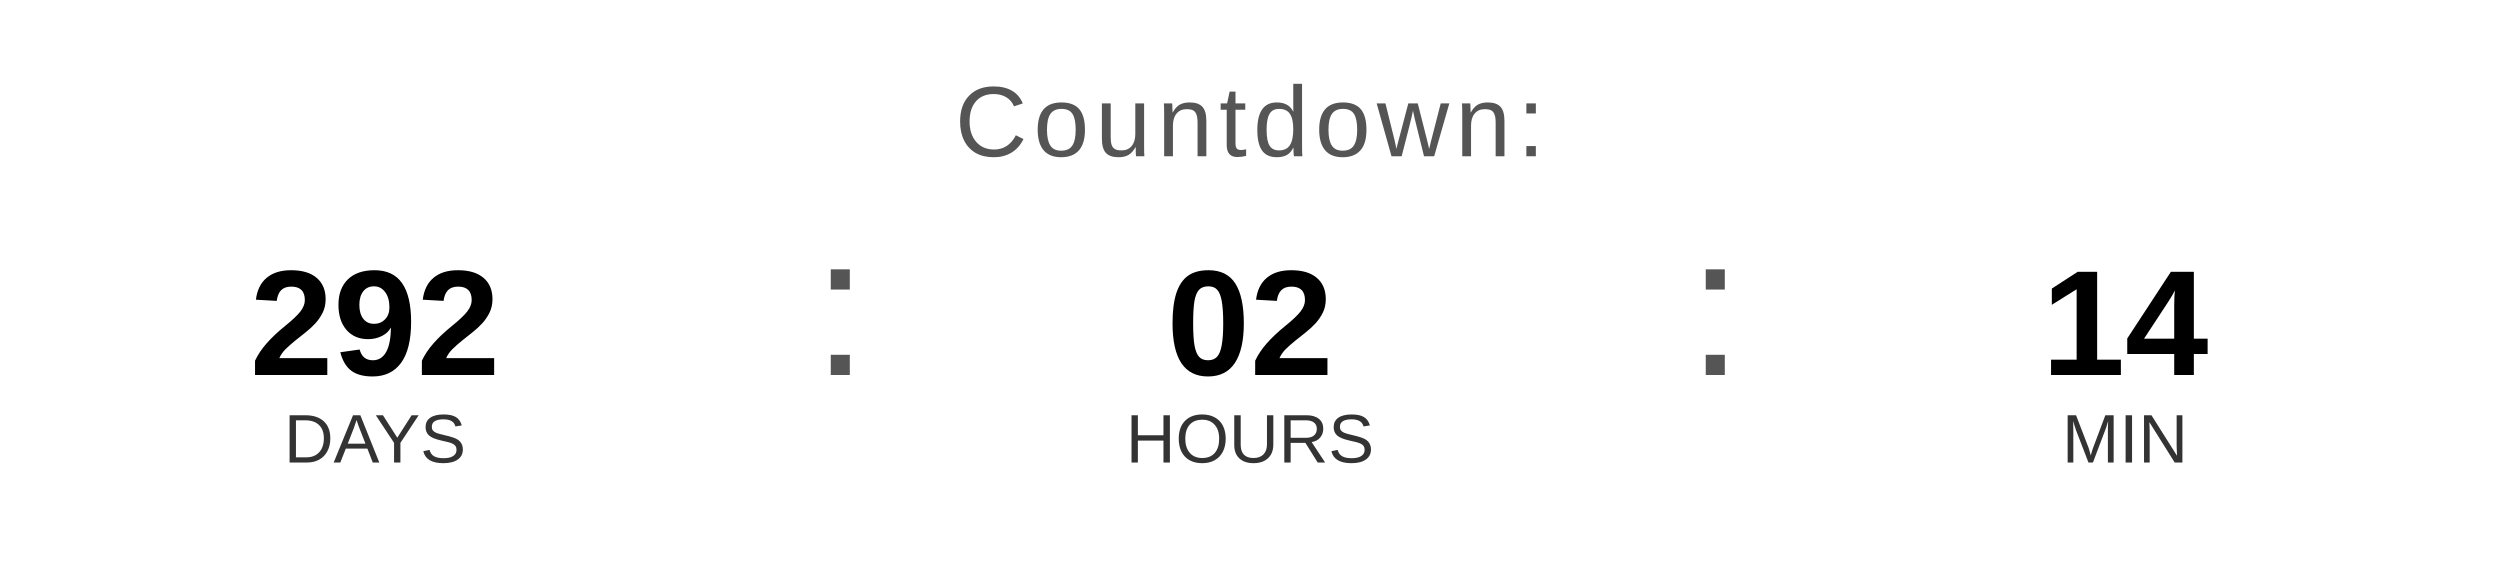
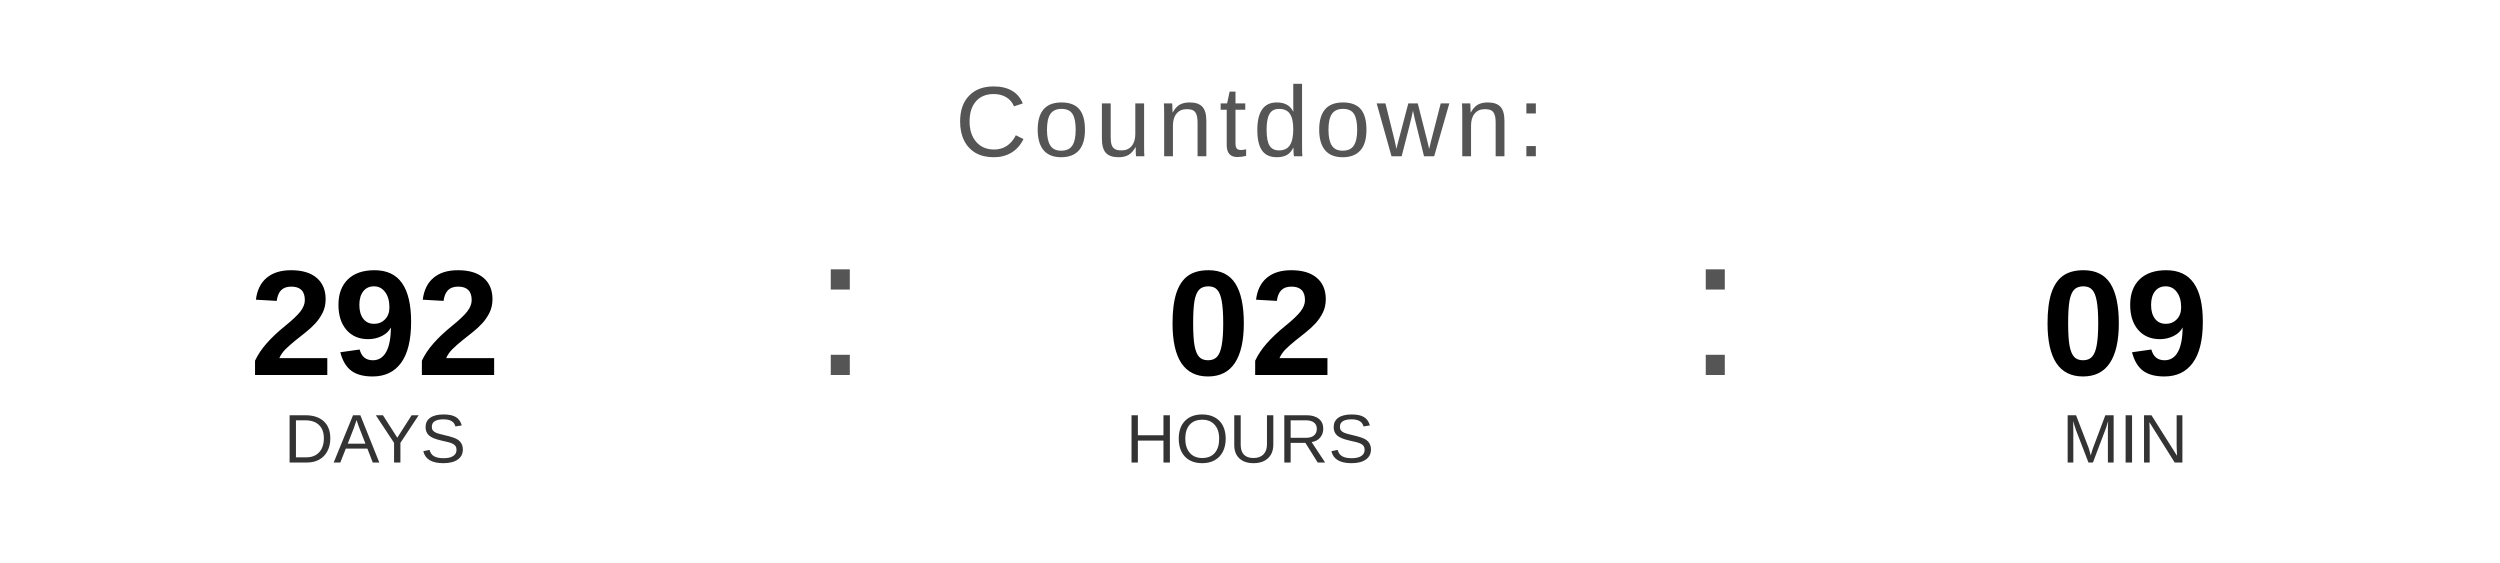
<svg xmlns="http://www.w3.org/2000/svg" width="400" height="90" viewBox="0 0 400 90">
  <text x="200" y="25" font-family="Arial, Helvetica, sans-serif" font-size="16" fill="#555555" text-anchor="middle" letter-spacing="1">
    Countdown:
  </text>
  <text x="60" y="60" font-family="Arial, Helvetica, sans-serif" font-size="24" font-weight="bold" fill="#000000" text-anchor="middle">292</text>
  <text x="60" y="74" font-family="Arial, Helvetica, sans-serif" font-size="11" fill="#333333" text-anchor="middle">DAYS</text>
  <text x="130" y="60" font-family="Arial, sans-serif" font-size="32" fill="#555555">:</text>
  <text x="200" y="60" font-family="Arial, Helvetica, sans-serif" font-size="24" font-weight="bold" fill="#000000" text-anchor="middle">02</text>
  <text x="200" y="74" font-family="Arial, Helvetica, sans-serif" font-size="11" fill="#333333" text-anchor="middle">HOURS</text>
  <text x="270" y="60" font-family="Arial, sans-serif" font-size="32" fill="#555555">:</text>
-   <text x="340" y="60" font-family="Arial, Helvetica, sans-serif" font-size="24" font-weight="bold" fill="#000000" text-anchor="middle">14</text>
+   <text x="340" y="60" font-family="Arial, Helvetica, sans-serif" font-size="24" font-weight="bold" fill="#000000" text-anchor="middle">09</text>
  <text x="340" y="74" font-family="Arial, Helvetica, sans-serif" font-size="11" fill="#333333" text-anchor="middle">MIN</text>
</svg>
